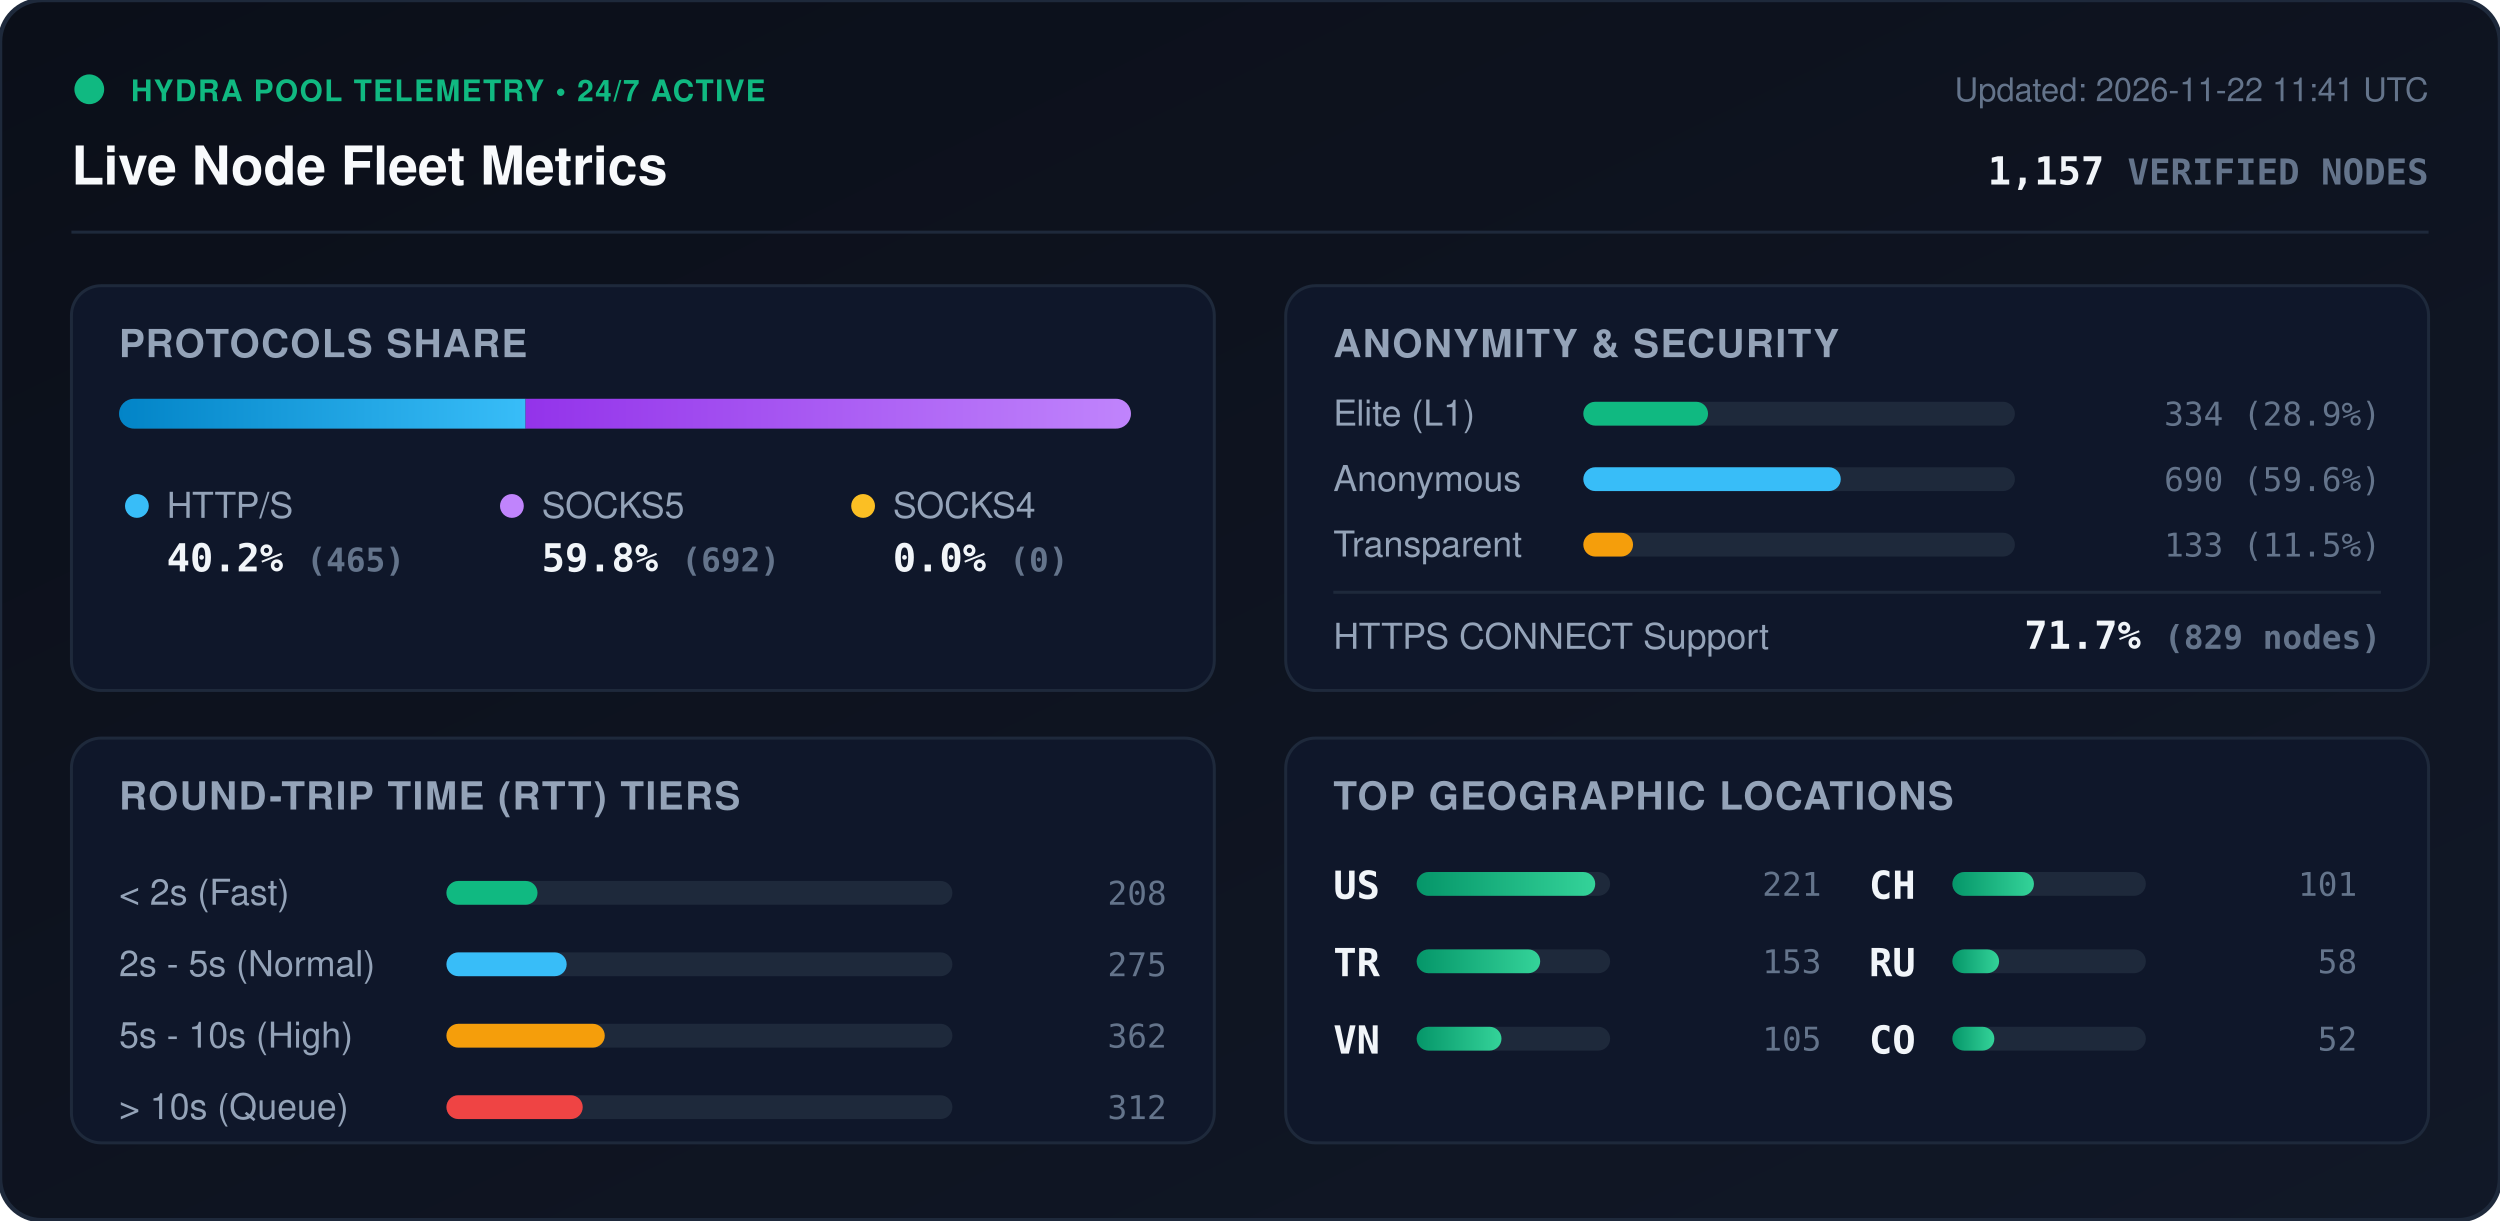
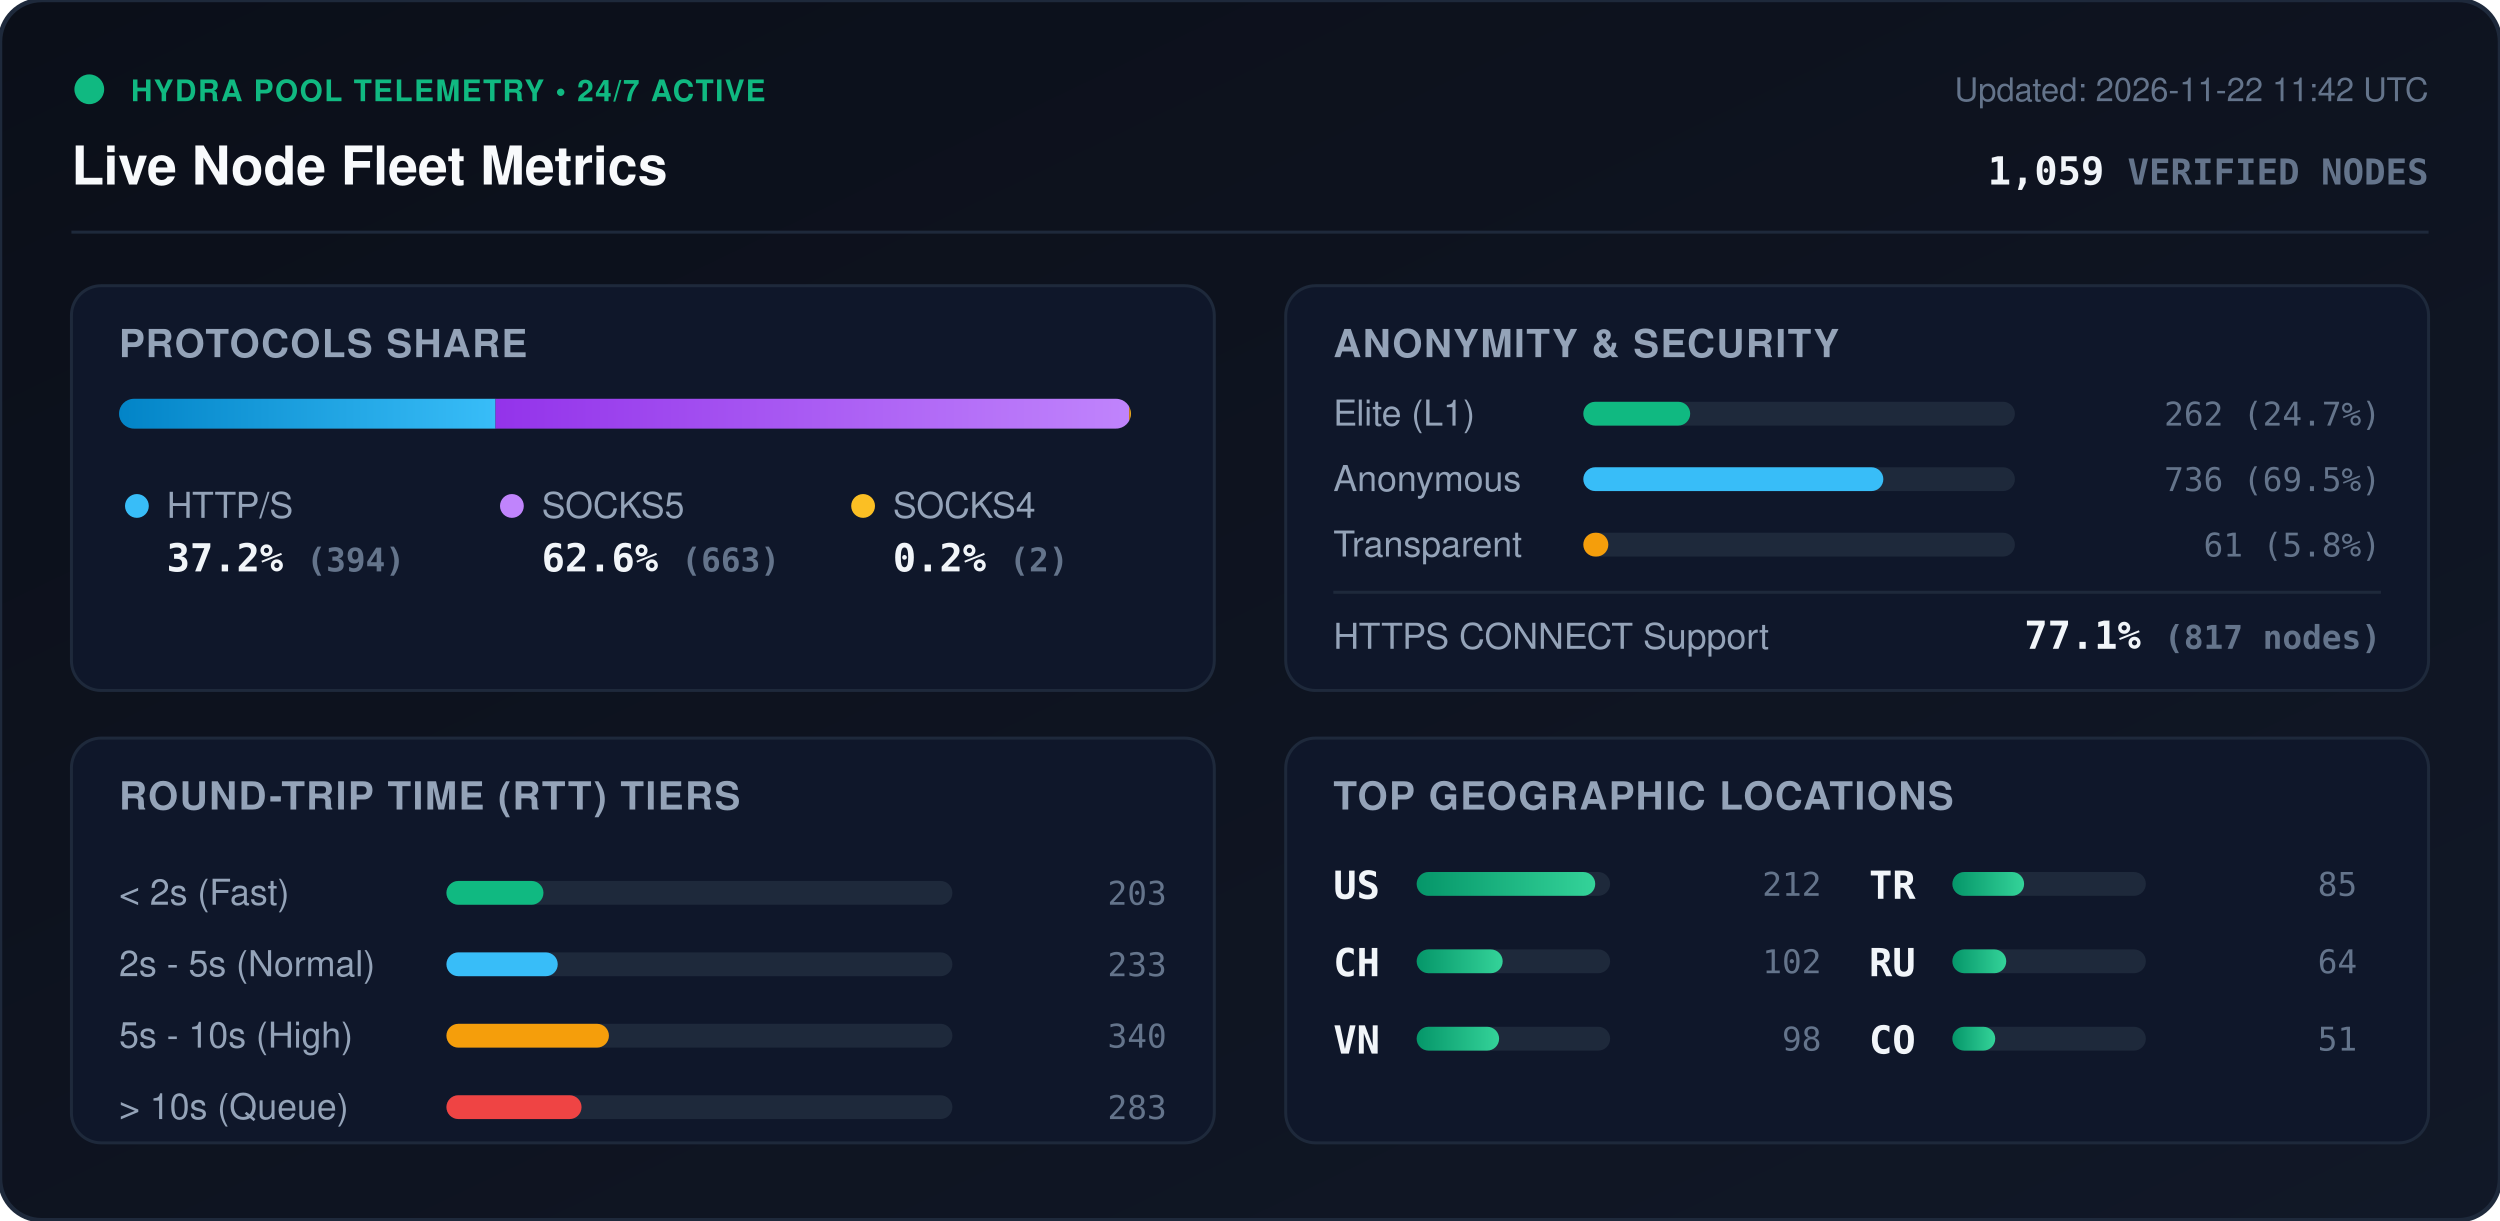
<svg xmlns="http://www.w3.org/2000/svg" viewBox="0 0 840 410" width="840" height="410" style="max-width: 100%; height: auto;">
  <defs>
    <linearGradient id="bg" x1="0%" y1="0%" x2="100%" y2="100%">
      <stop offset="0%" stop-color="#0b0f19" />
      <stop offset="100%" stop-color="#111827" />
    </linearGradient>
    <linearGradient id="bar-http" x1="0%" y1="0%" x2="100%" y2="0%">
      <stop offset="0%" stop-color="#0284c7" />
      <stop offset="100%" stop-color="#38bdf8" />
    </linearGradient>
    <linearGradient id="bar-socks5" x1="0%" y1="0%" x2="100%" y2="0%">
      <stop offset="0%" stop-color="#9333ea" />
      <stop offset="100%" stop-color="#c084fc" />
    </linearGradient>
    <linearGradient id="bar-socks4" x1="0%" y1="0%" x2="100%" y2="0%">
      <stop offset="0%" stop-color="#d97706" />
      <stop offset="100%" stop-color="#fbbf24" />
    </linearGradient>
    <linearGradient id="bar-green" x1="0%" y1="0%" x2="100%" y2="0%">
      <stop offset="0%" stop-color="#059669" />
      <stop offset="100%" stop-color="#34d399" />
    </linearGradient>
    <clipPath id="prog-track-clip">
      <rect width="340.0" height="10" rx="5" />
    </clipPath>
    <style>
      .title { font: 700 18px -apple-system, BlinkMacSystemFont, 'Segoe UI', Helvetica, Arial, sans-serif; fill: #f8fafc; }
      .sub { font: 500 11px -apple-system, BlinkMacSystemFont, 'Segoe UI', Helvetica, Arial, sans-serif; fill: #64748b; }
      .section-hdr { font: 600 13px -apple-system, BlinkMacSystemFont, 'Segoe UI', Helvetica, Arial, sans-serif; fill: #94a3b8; letter-spacing: 0.5px; }
      .metric-val { font: 700 13px -apple-system, BlinkMacSystemFont, 'Segoe UI', Helvetica, Arial, sans-serif; fill: #f1f5f9; }
      .metric-lbl { font: 500 12px -apple-system, BlinkMacSystemFont, 'Segoe UI', Helvetica, Arial, sans-serif; fill: #94a3b8; }
      .badge-txt { font: 700 10px -apple-system, BlinkMacSystemFont, 'Segoe UI', Helvetica, Arial, sans-serif; fill: #10b981; letter-spacing: 0.5px; }
      .mono { font-family: ui-monospace, SFMono-Regular, Menlo, Monaco, Consolas, monospace; }
      .pulse { animation: beacon 2s infinite ease-in-out; }
      @keyframes beacon { 0%, 100% { opacity: 1; } 50% { opacity: 0.35; } }
    </style>
  </defs>
  <rect width="840" height="410" rx="14" fill="url(#bg)" stroke="#1e293b" stroke-width="1.5" />
  <g transform="translate(24, 24)">
    <circle cx="6" cy="6" r="5" fill="#10b981" class="pulse" />
    <text x="20" y="10" class="badge-txt">HYDRA POOL TELEMETRY • 24/7 ACTIVE</text>
    <text x="0" y="38" class="title">Live Node Fleet Metrics</text>
-     <text x="792" y="10" text-anchor="end" class="sub">Updated: 2026-11-22 11:41 UTC</text>
-     <text x="792" y="38" text-anchor="end" class="metric-val mono" fill="#38bdf8">1,157 <tspan font-size="12" fill="#64748b">VERIFIED NODES</tspan>
+     <text x="792" y="10" text-anchor="end" class="sub">Updated: 2026-11-22 11:42 UTC</text>
+     <text x="792" y="38" text-anchor="end" class="metric-val mono" fill="#38bdf8">1,059 <tspan font-size="12" fill="#64748b">VERIFIED NODES</tspan>
    </text>
  </g>
  <line x1="24" y1="78" x2="816" y2="78" stroke="#1e293b" stroke-width="1" />
  <g transform="translate(24, 96)">
    <rect width="384" height="136" rx="10" fill="#0f172a" stroke="#1e293b" />
    <text x="16" y="24" class="section-hdr">PROTOCOLS SHARE</text>
    <g transform="translate(16, 38)">
      <rect width="340.0" height="10" rx="5" fill="#1e293b" />
      <g clip-path="url(#prog-track-clip)">
-         <rect x="0" width="136.6" height="10" fill="url(#bar-http)" />
-         <rect x="136.6" width="203.4" height="10" fill="url(#bar-socks5)" />
-         <rect x="340.0" width="0.0" height="10" fill="url(#bar-socks4)" />
+         <rect x="0" width="126.5" height="10" fill="url(#bar-http)" />
+         <rect x="126.5" width="212.9" height="10" fill="url(#bar-socks5)" />
+         <rect x="339.4" width="0.6" height="10" fill="url(#bar-socks4)" />
      </g>
    </g>
    <g transform="translate(16, 68)">
      <circle cx="6" cy="6" r="4" fill="#38bdf8" />
      <text x="16" y="10" class="metric-lbl">HTTP/S</text>
-       <text x="16" y="28" class="metric-val mono">40.2% <tspan font-size="11" fill="#64748b">(465)</tspan>
+       <text x="16" y="28" class="metric-val mono">37.2% <tspan font-size="11" fill="#64748b">(394)</tspan>
      </text>
      <circle cx="132" cy="6" r="4" fill="#c084fc" />
      <text x="142" y="10" class="metric-lbl">SOCKS5</text>
-       <text x="142" y="28" class="metric-val mono">59.8% <tspan font-size="11" fill="#64748b">(692)</tspan>
+       <text x="142" y="28" class="metric-val mono">62.6% <tspan font-size="11" fill="#64748b">(663)</tspan>
      </text>
      <circle cx="250" cy="6" r="4" fill="#fbbf24" />
      <text x="260" y="10" class="metric-lbl">SOCKS4</text>
-       <text x="260" y="28" class="metric-val mono">0.0% <tspan font-size="11" fill="#64748b">(0)</tspan>
+       <text x="260" y="28" class="metric-val mono">0.2% <tspan font-size="11" fill="#64748b">(2)</tspan>
      </text>
    </g>
  </g>
  <g transform="translate(432, 96)">
    <rect width="384" height="136" rx="10" fill="#0f172a" stroke="#1e293b" />
    <text x="16" y="24" class="section-hdr">ANONYMITY &amp; SECURITY</text>
    <text x="16" y="47" class="metric-lbl">Elite (L1)</text>
    <rect x="100" y="39" width="145.0" height="8" rx="4" fill="#1e293b" />
-     <rect x="100" y="39" width="41.9" height="8" rx="4" fill="#10b981" />
-     <text x="368" y="47" text-anchor="end" class="mono sub" fill="#e2e8f0">334 (28.9%)</text>
+     <rect x="100" y="39" width="35.9" height="8" rx="4" fill="#10b981" />
+     <text x="368" y="47" text-anchor="end" class="mono sub" fill="#e2e8f0">262 (24.7%)</text>
    <text x="16" y="69" class="metric-lbl">Anonymous</text>
    <rect x="100" y="61" width="145.0" height="8" rx="4" fill="#1e293b" />
-     <rect x="100" y="61" width="86.5" height="8" rx="4" fill="#38bdf8" />
-     <text x="368" y="69" text-anchor="end" class="mono sub" fill="#e2e8f0">690 (59.6%)</text>
+     <rect x="100" y="61" width="100.8" height="8" rx="4" fill="#38bdf8" />
+     <text x="368" y="69" text-anchor="end" class="mono sub" fill="#e2e8f0">736 (69.5%)</text>
    <text x="16" y="91" class="metric-lbl">Transparent</text>
    <rect x="100" y="83" width="145.0" height="8" rx="4" fill="#1e293b" />
-     <rect x="100" y="83" width="16.7" height="8" rx="4" fill="#f59e0b" />
-     <text x="368" y="91" text-anchor="end" class="mono sub" fill="#e2e8f0">133 (11.5%)</text>
+     <rect x="100" y="83" width="8.4" height="8" rx="4" fill="#f59e0b" />
+     <text x="368" y="91" text-anchor="end" class="mono sub" fill="#e2e8f0">61 (5.8%)</text>
    <line x1="16" y1="103" x2="368" y2="103" stroke="#1e293b" stroke-width="1" />
    <text x="16" y="122" class="metric-lbl">HTTPS CONNECT Support</text>
-     <text x="368" y="122" text-anchor="end" class="metric-val mono" fill="#34d399">71.7% <tspan font-size="11" fill="#64748b">(829 nodes)</tspan>
+     <text x="368" y="122" text-anchor="end" class="metric-val mono" fill="#34d399">77.1% <tspan font-size="11" fill="#64748b">(817 nodes)</tspan>
    </text>
  </g>
  <g transform="translate(24, 248)">
    <rect width="384" height="136" rx="10" fill="#0f172a" stroke="#1e293b" />
    <text x="16" y="24" class="section-hdr">ROUND-TRIP TIME (RTT) TIERS</text>
    <g transform="translate(16, 42)">
      <text x="0" y="14" class="metric-lbl">&lt; 2s (Fast)</text>
      <rect x="110" y="6" width="170" height="8" rx="4" fill="#1e293b" />
-       <rect x="110" y="6" width="30.6" height="8" rx="4" fill="#10b981" />
-       <text x="352" y="14" text-anchor="end" class="mono sub">208</text>
+       <rect x="110" y="6" width="32.6" height="8" rx="4" fill="#10b981" />
+       <text x="352" y="14" text-anchor="end" class="mono sub">203</text>
      <text x="0" y="38" class="metric-lbl">2s - 5s (Normal)</text>
      <rect x="110" y="30" width="170" height="8" rx="4" fill="#1e293b" />
-       <rect x="110" y="30" width="40.4" height="8" rx="4" fill="#38bdf8" />
-       <text x="352" y="38" text-anchor="end" class="mono sub">275</text>
+       <rect x="110" y="30" width="37.4" height="8" rx="4" fill="#38bdf8" />
+       <text x="352" y="38" text-anchor="end" class="mono sub">233</text>
      <text x="0" y="62" class="metric-lbl">5s - 10s (High)</text>
      <rect x="110" y="54" width="170" height="8" rx="4" fill="#1e293b" />
-       <rect x="110" y="54" width="53.2" height="8" rx="4" fill="#f59e0b" />
-       <text x="352" y="62" text-anchor="end" class="mono sub">362</text>
+       <rect x="110" y="54" width="54.6" height="8" rx="4" fill="#f59e0b" />
+       <text x="352" y="62" text-anchor="end" class="mono sub">340</text>
      <text x="0" y="86" class="metric-lbl">&gt; 10s (Queue)</text>
      <rect x="110" y="78" width="170" height="8" rx="4" fill="#1e293b" />
-       <rect x="110" y="78" width="45.8" height="8" rx="4" fill="#ef4444" />
-       <text x="352" y="86" text-anchor="end" class="mono sub">312</text>
+       <rect x="110" y="78" width="45.4" height="8" rx="4" fill="#ef4444" />
+       <text x="352" y="86" text-anchor="end" class="mono sub">283</text>
    </g>
  </g>
  <g transform="translate(432, 248)">
    <rect width="384" height="136" rx="10" fill="#0f172a" stroke="#1e293b" />
    <text x="16" y="24" class="section-hdr">TOP GEOGRAPHIC LOCATIONS</text>
    <g transform="translate(16, 42)">
      <g transform="translate(0, 0)">
        <text x="0" y="12" class="mono metric-val" font-size="12">US</text>
        <rect x="28" y="3" width="65" height="8" rx="4" fill="#1e293b" />
        <rect x="28" y="3" width="60.0" height="8" rx="4" fill="url(#bar-green)" />
-         <text x="164" y="11" text-anchor="end" class="mono sub">221</text>
+         <text x="164" y="11" text-anchor="end" class="mono sub">212</text>
      </g>
      <g transform="translate(0, 26)">
-         <text x="0" y="12" class="mono metric-val" font-size="12">TR</text>
+         <text x="0" y="12" class="mono metric-val" font-size="12">CH</text>
        <rect x="28" y="3" width="65" height="8" rx="4" fill="#1e293b" />
-         <rect x="28" y="3" width="41.5" height="8" rx="4" fill="url(#bar-green)" />
-         <text x="164" y="11" text-anchor="end" class="mono sub">153</text>
+         <rect x="28" y="3" width="28.9" height="8" rx="4" fill="url(#bar-green)" />
+         <text x="164" y="11" text-anchor="end" class="mono sub">102</text>
      </g>
      <g transform="translate(0, 52)">
        <text x="0" y="12" class="mono metric-val" font-size="12">VN</text>
        <rect x="28" y="3" width="65" height="8" rx="4" fill="#1e293b" />
-         <rect x="28" y="3" width="28.5" height="8" rx="4" fill="url(#bar-green)" />
-         <text x="164" y="11" text-anchor="end" class="mono sub">105</text>
+         <rect x="28" y="3" width="27.7" height="8" rx="4" fill="url(#bar-green)" />
+         <text x="164" y="11" text-anchor="end" class="mono sub">98</text>
      </g>
      <g transform="translate(180, 0)">
-         <text x="0" y="12" class="mono metric-val" font-size="12">CH</text>
+         <text x="0" y="12" class="mono metric-val" font-size="12">TR</text>
        <rect x="28" y="3" width="65" height="8" rx="4" fill="#1e293b" />
-         <rect x="28" y="3" width="27.4" height="8" rx="4" fill="url(#bar-green)" />
-         <text x="164" y="11" text-anchor="end" class="mono sub">101</text>
+         <rect x="28" y="3" width="24.1" height="8" rx="4" fill="url(#bar-green)" />
+         <text x="164" y="11" text-anchor="end" class="mono sub">85</text>
      </g>
      <g transform="translate(180, 26)">
        <text x="0" y="12" class="mono metric-val" font-size="12">RU</text>
        <rect x="28" y="3" width="65" height="8" rx="4" fill="#1e293b" />
-         <rect x="28" y="3" width="15.7" height="8" rx="4" fill="url(#bar-green)" />
-         <text x="164" y="11" text-anchor="end" class="mono sub">58</text>
+         <rect x="28" y="3" width="18.1" height="8" rx="4" fill="url(#bar-green)" />
+         <text x="164" y="11" text-anchor="end" class="mono sub">64</text>
      </g>
      <g transform="translate(180, 52)">
        <text x="0" y="12" class="mono metric-val" font-size="12">CO</text>
        <rect x="28" y="3" width="65" height="8" rx="4" fill="#1e293b" />
-         <rect x="28" y="3" width="14.1" height="8" rx="4" fill="url(#bar-green)" />
-         <text x="164" y="11" text-anchor="end" class="mono sub">52</text>
+         <rect x="28" y="3" width="14.4" height="8" rx="4" fill="url(#bar-green)" />
+         <text x="164" y="11" text-anchor="end" class="mono sub">51</text>
      </g>
    </g>
  </g>
</svg>
